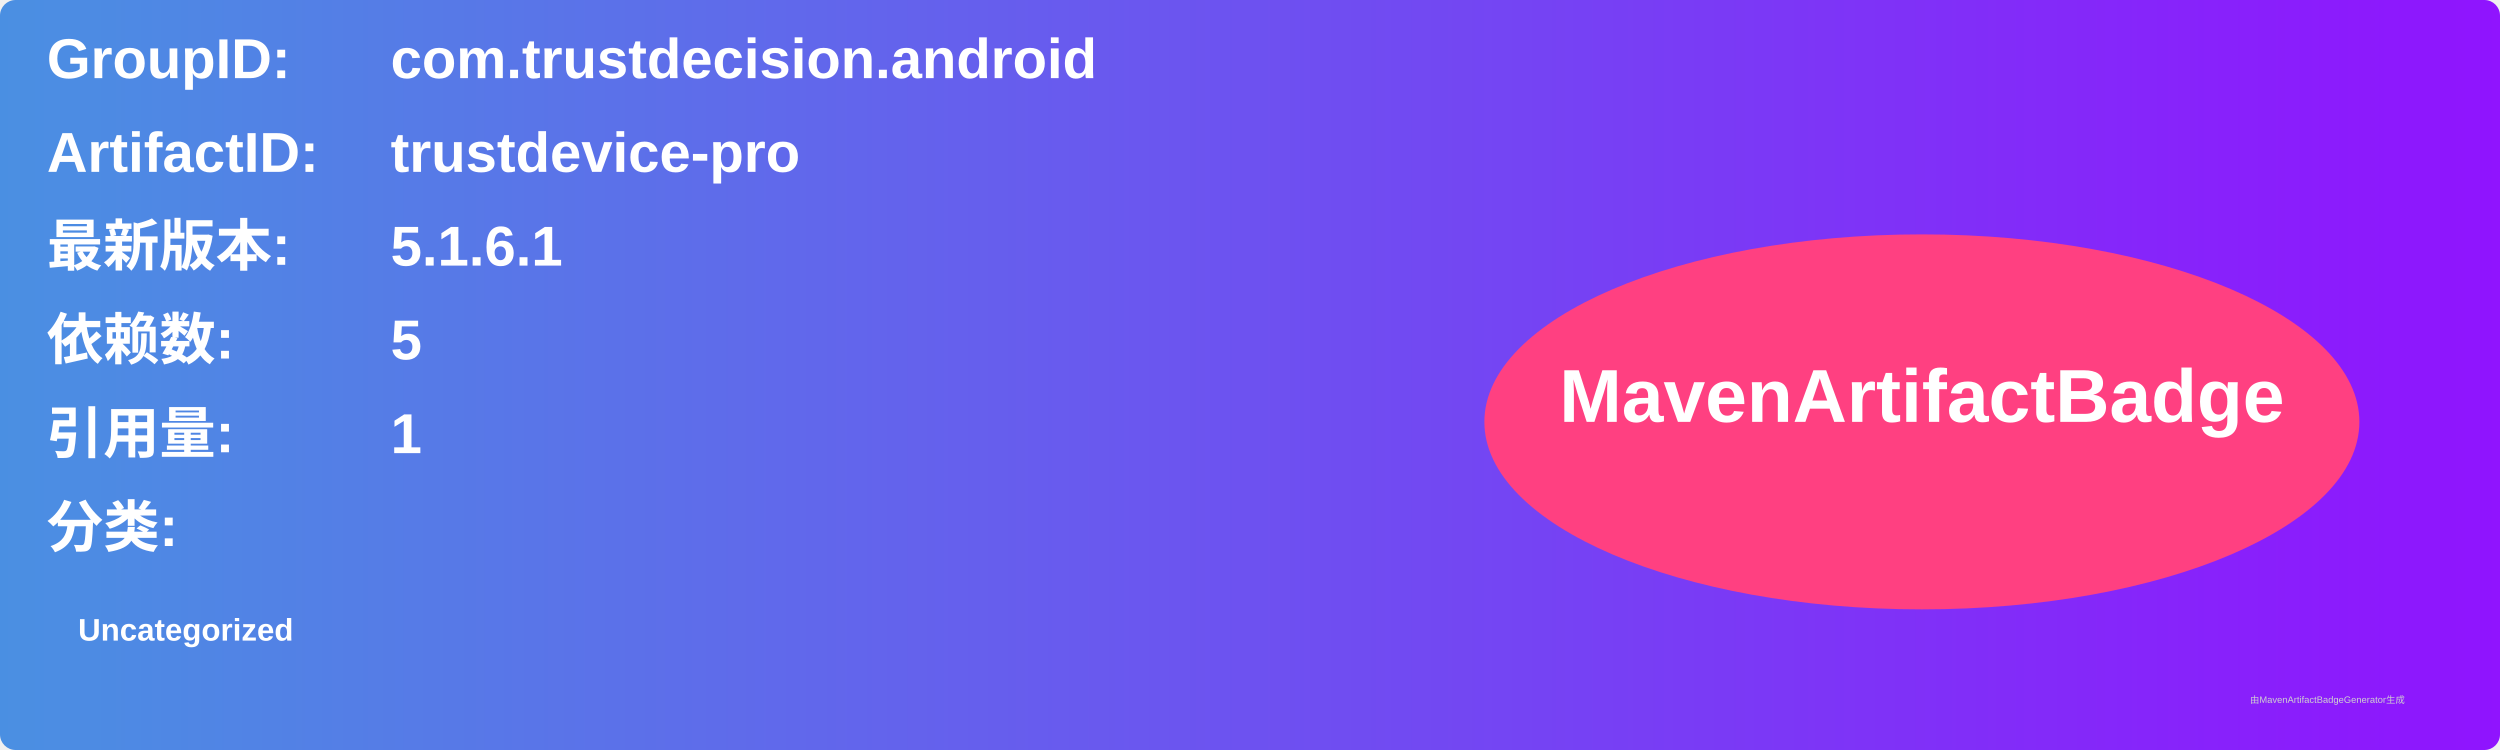
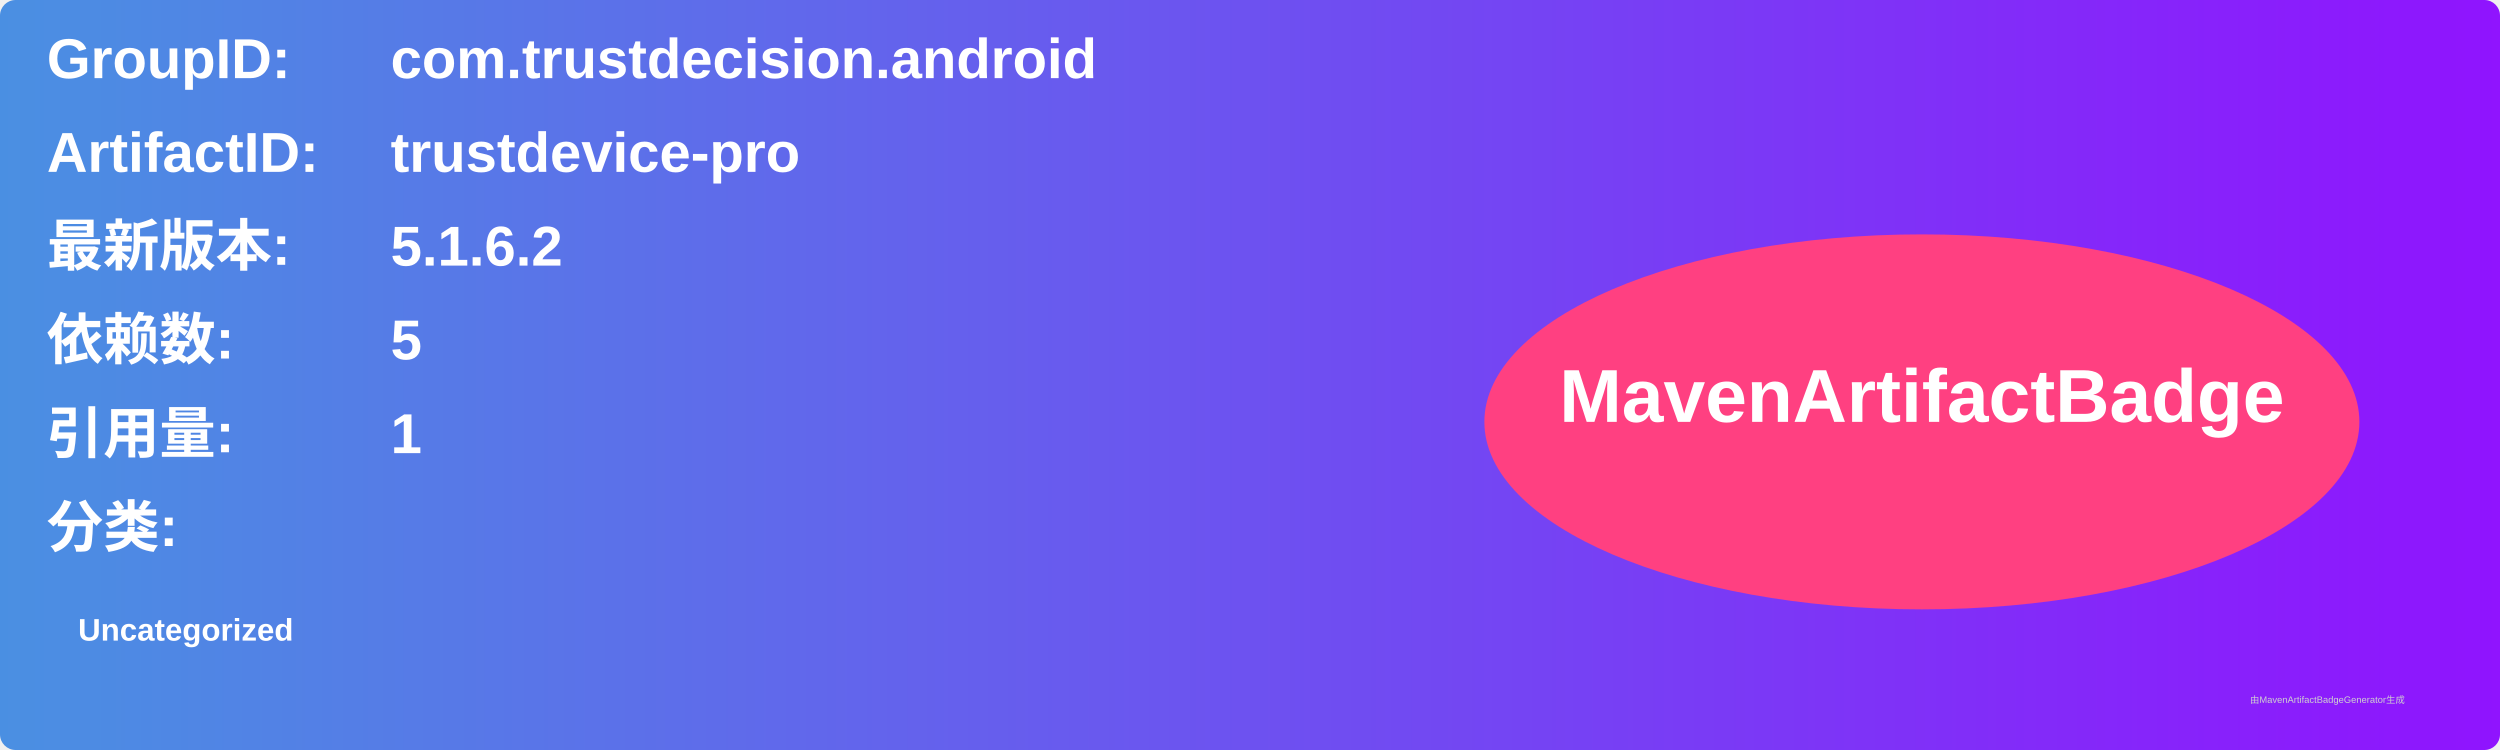
<svg xmlns="http://www.w3.org/2000/svg" width="800" height="240" viewBox="0 0 800 240">
  <linearGradient id="grad" x1="0%" y1="0%" x2="100%" y2="0%">
    <stop offset="0%" stop-color="#4a90e2" />
    <stop offset="100%" stop-color="#9013fe" />
  </linearGradient>
  <rect width="100%" height="100%" rx="5" ry="5" fill="url(#grad)" />
  <g transform="translate(15, 15)">
    <text x="0" y="10" font-family="Arial" font-size="18" fill="white" font-weight="bold" width="260">GroupID:</text>
    <text x="110" y="10" font-family="Arial" font-size="18" fill="white" font-weight="bold" width="460">com.trustdecision.android</text>
    <text x="0" y="40" font-family="Arial" font-size="18" fill="white" font-weight="bold" width="260">ArtifactID:</text>
    <text x="110" y="40" font-family="Arial" font-size="18" fill="white" font-weight="bold" width="460">trustdevice-pro</text>
    <text x="0" y="70" font-family="Arial" font-size="18" fill="white" font-weight="bold">最新版本:</text>
    <text x="110" y="70" font-family="Arial" font-size="18" fill="white" font-weight="bold">
-       <tspan font-weight="bold">5.1.6.1</tspan>
+       <tspan font-weight="bold">5.1.6.2</tspan>
    </text>
    <text x="0" y="100" font-family="Arial" font-size="18" fill="white" font-weight="bold">依赖数: </text>
    <text x="110" y="100" font-family="Arial" font-size="18" fill="white">
      <tspan font-weight="bold">5</tspan>
    </text>
    <text x="0" y="130" font-family="Arial" font-size="18" fill="white" font-weight="bold">引用量: </text>
    <text x="110" y="130" font-family="Arial" font-size="18" fill="white">
      <tspan font-weight="bold">1</tspan>
    </text>
    <text x="0" y="160" font-family="Arial" font-size="18" fill="white" font-weight="bold">分类:</text>
    <text x="10" y="190" font-family="Arial" font-size="10" fill="white">
      <tspan font-weight="bold">Uncategorized</tspan>
    </text>
    <ellipse cx="600" cy="120" rx="140" ry="60" fill="#ff4081" />
    <text x="600" y="120" text-anchor="middle" font-family="Arial" font-size="24" fill="white" font-weight="bold">MavenArtifactBadge</text>
  </g>
  <text x="720" y="225" font-family="Arial" font-size="3" fill="#d0d0d0">由MavenArtifactBadgeGenerator生成</text>
</svg>
